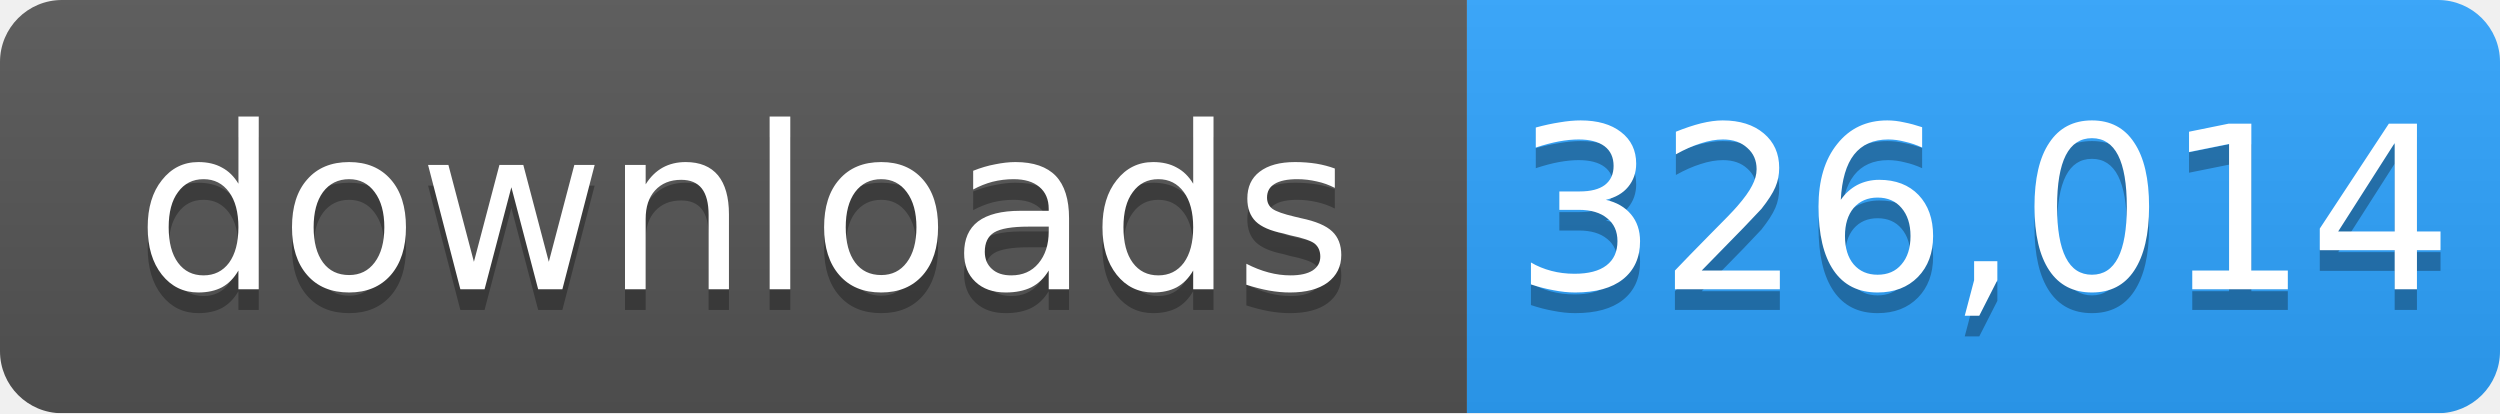
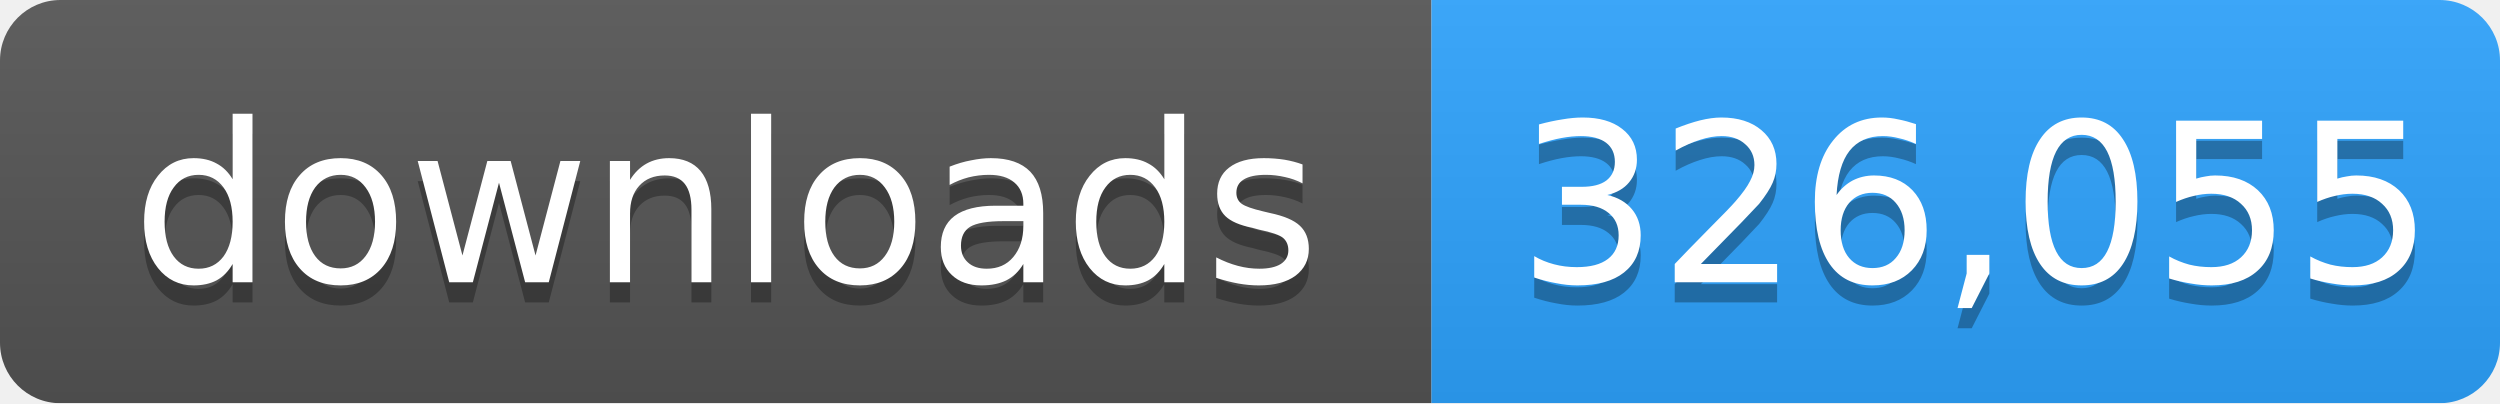
- <svg xmlns="http://www.w3.org/2000/svg" width="121" height="20" role="img" aria-label="downloads: 326,014">
+ <svg xmlns="http://www.w3.org/2000/svg" width="124" height="20" role="img" aria-label="downloads: 326,055">
  <linearGradient id="s" x2="0" y2="100%">
    <stop offset="0" stop-color="#bbb" stop-opacity=".1" />
    <stop offset="1" stop-opacity=".1" />
  </linearGradient>
  <mask id="m">
-     <rect width="121" height="20" rx="3" fill="#fff" />
+     <rect width="124" height="20" rx="3" fill="#fff" />
  </mask>
  <g mask="url(#m)">
    <rect width="71" height="20" fill="#555" />
-     <rect x="71" width="50" height="20" fill="#2ea4ff" />
-     <rect width="121" height="20" fill="url(#s)" />
+     <rect x="71" width="53" height="20" fill="#2ea4ff" />
+     <rect width="124" height="20" fill="url(#s)" />
  </g>
  <g fill="#fff" text-anchor="middle" font-family="Verdana,Geneva,DejaVu Sans,sans-serif" font-size="11">
    <text x="36" y="15" fill="#010101" fill-opacity=".3">downloads</text>
    <text x="36" y="14">downloads</text>
-     <text x="96" y="15" fill="#010101" fill-opacity=".3">326,014</text>
-     <text x="96" y="14">326,014</text>
+     <text x="98" y="15" fill="#010101" fill-opacity=".3">326,055</text>
+     <text x="98" y="14">326,055</text>
  </g>
</svg>
